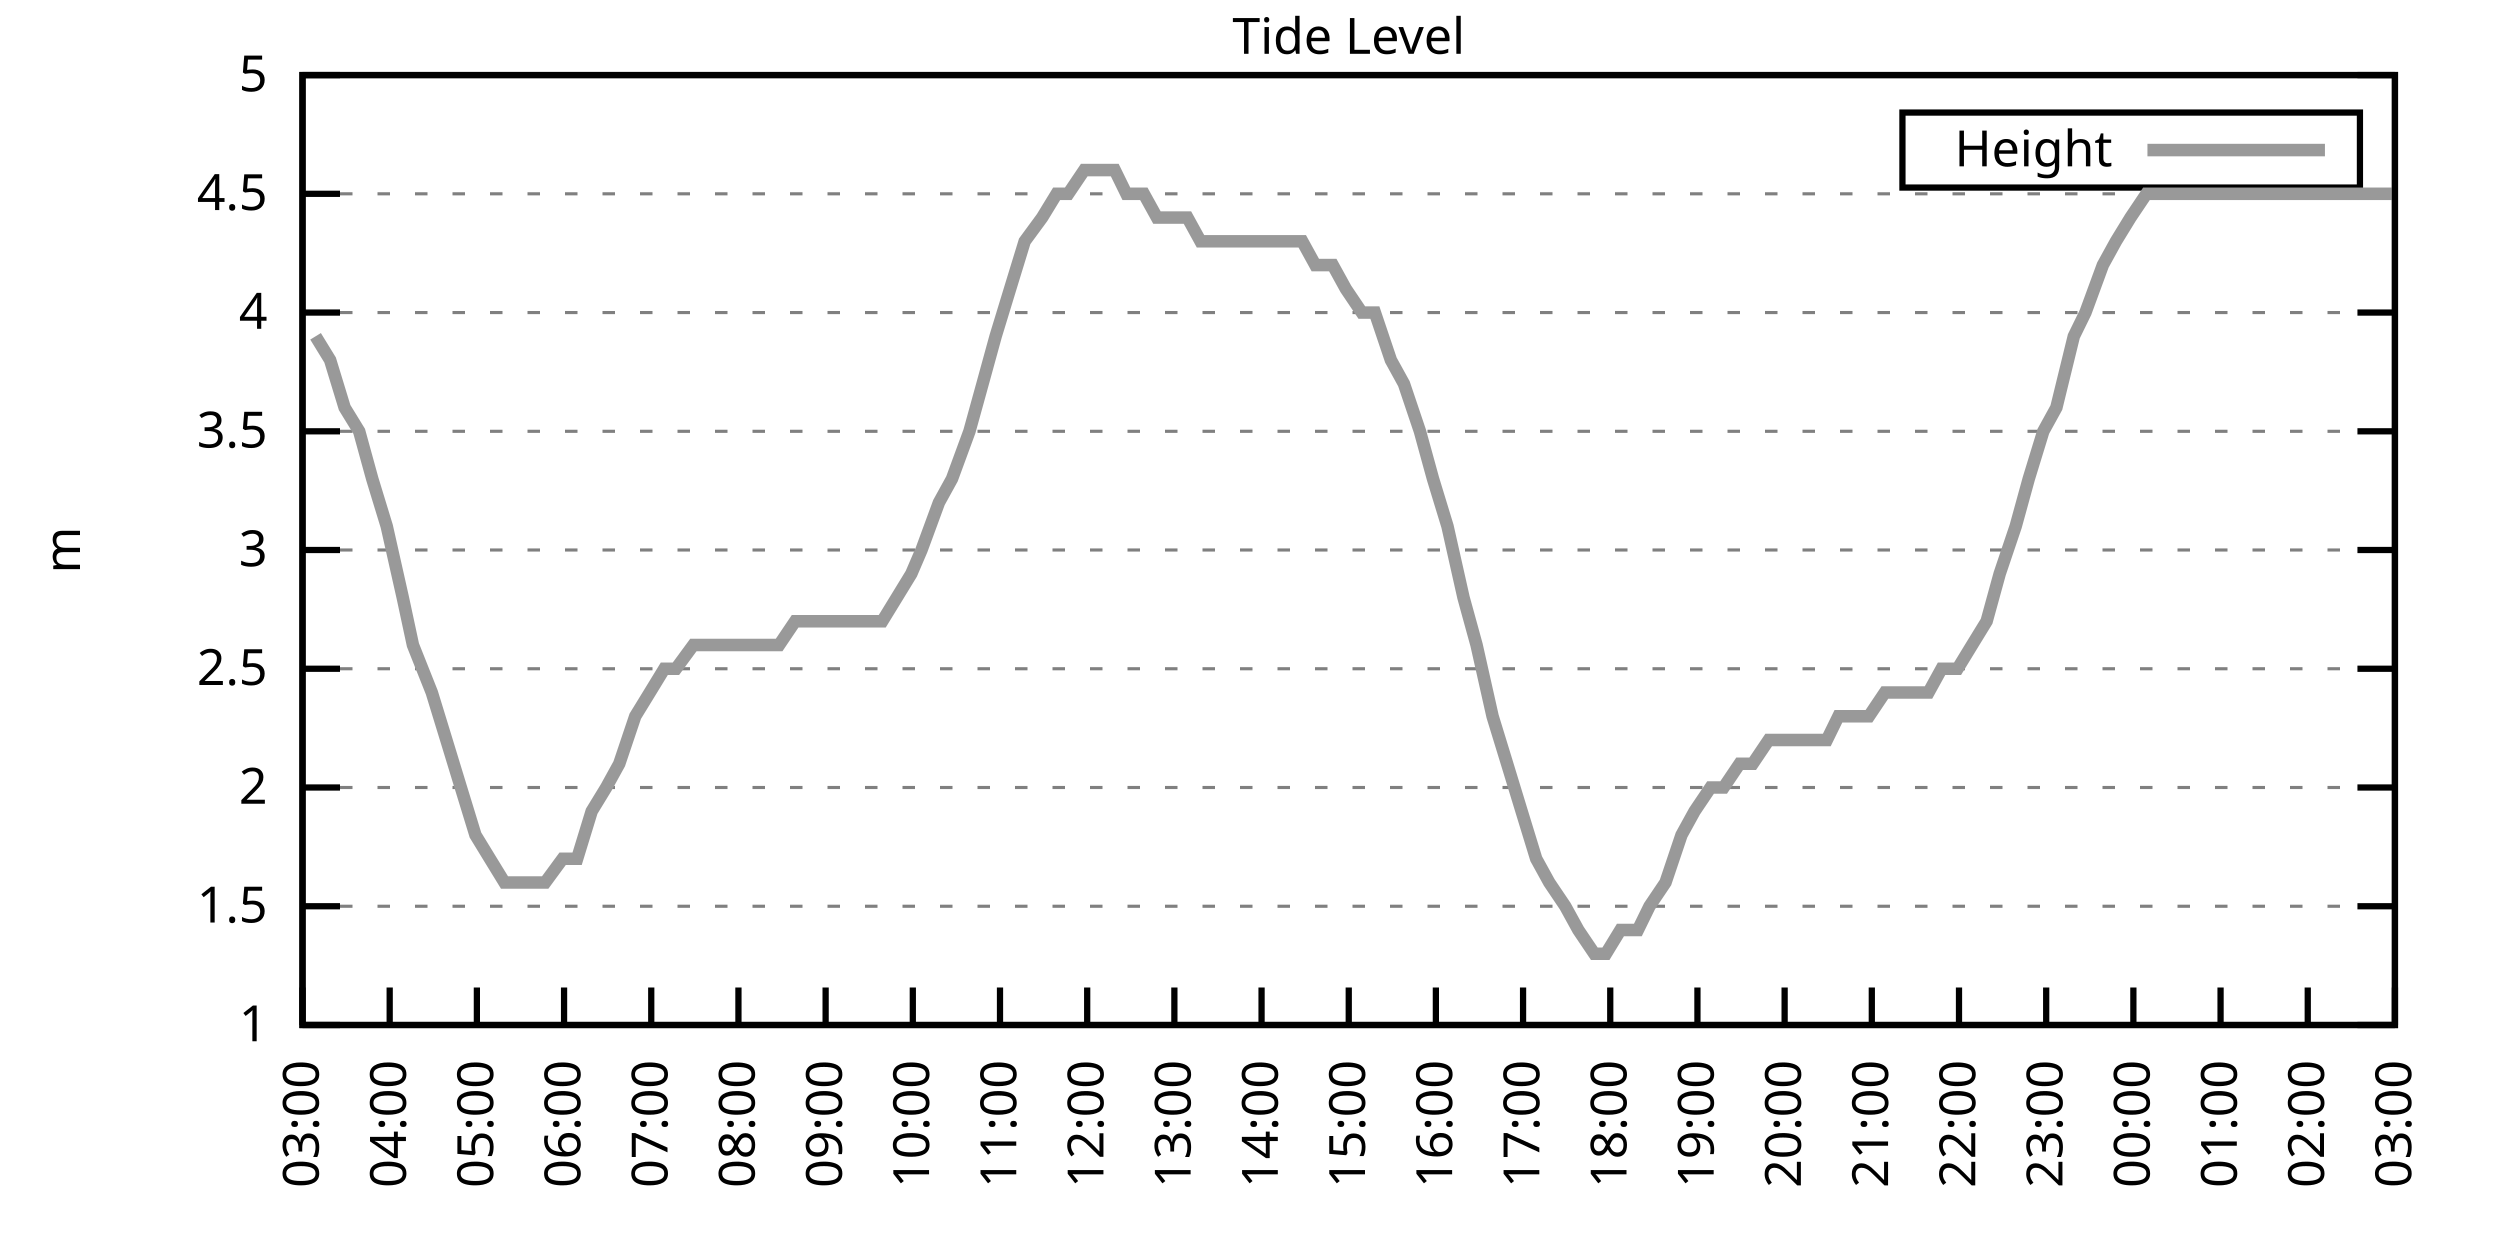
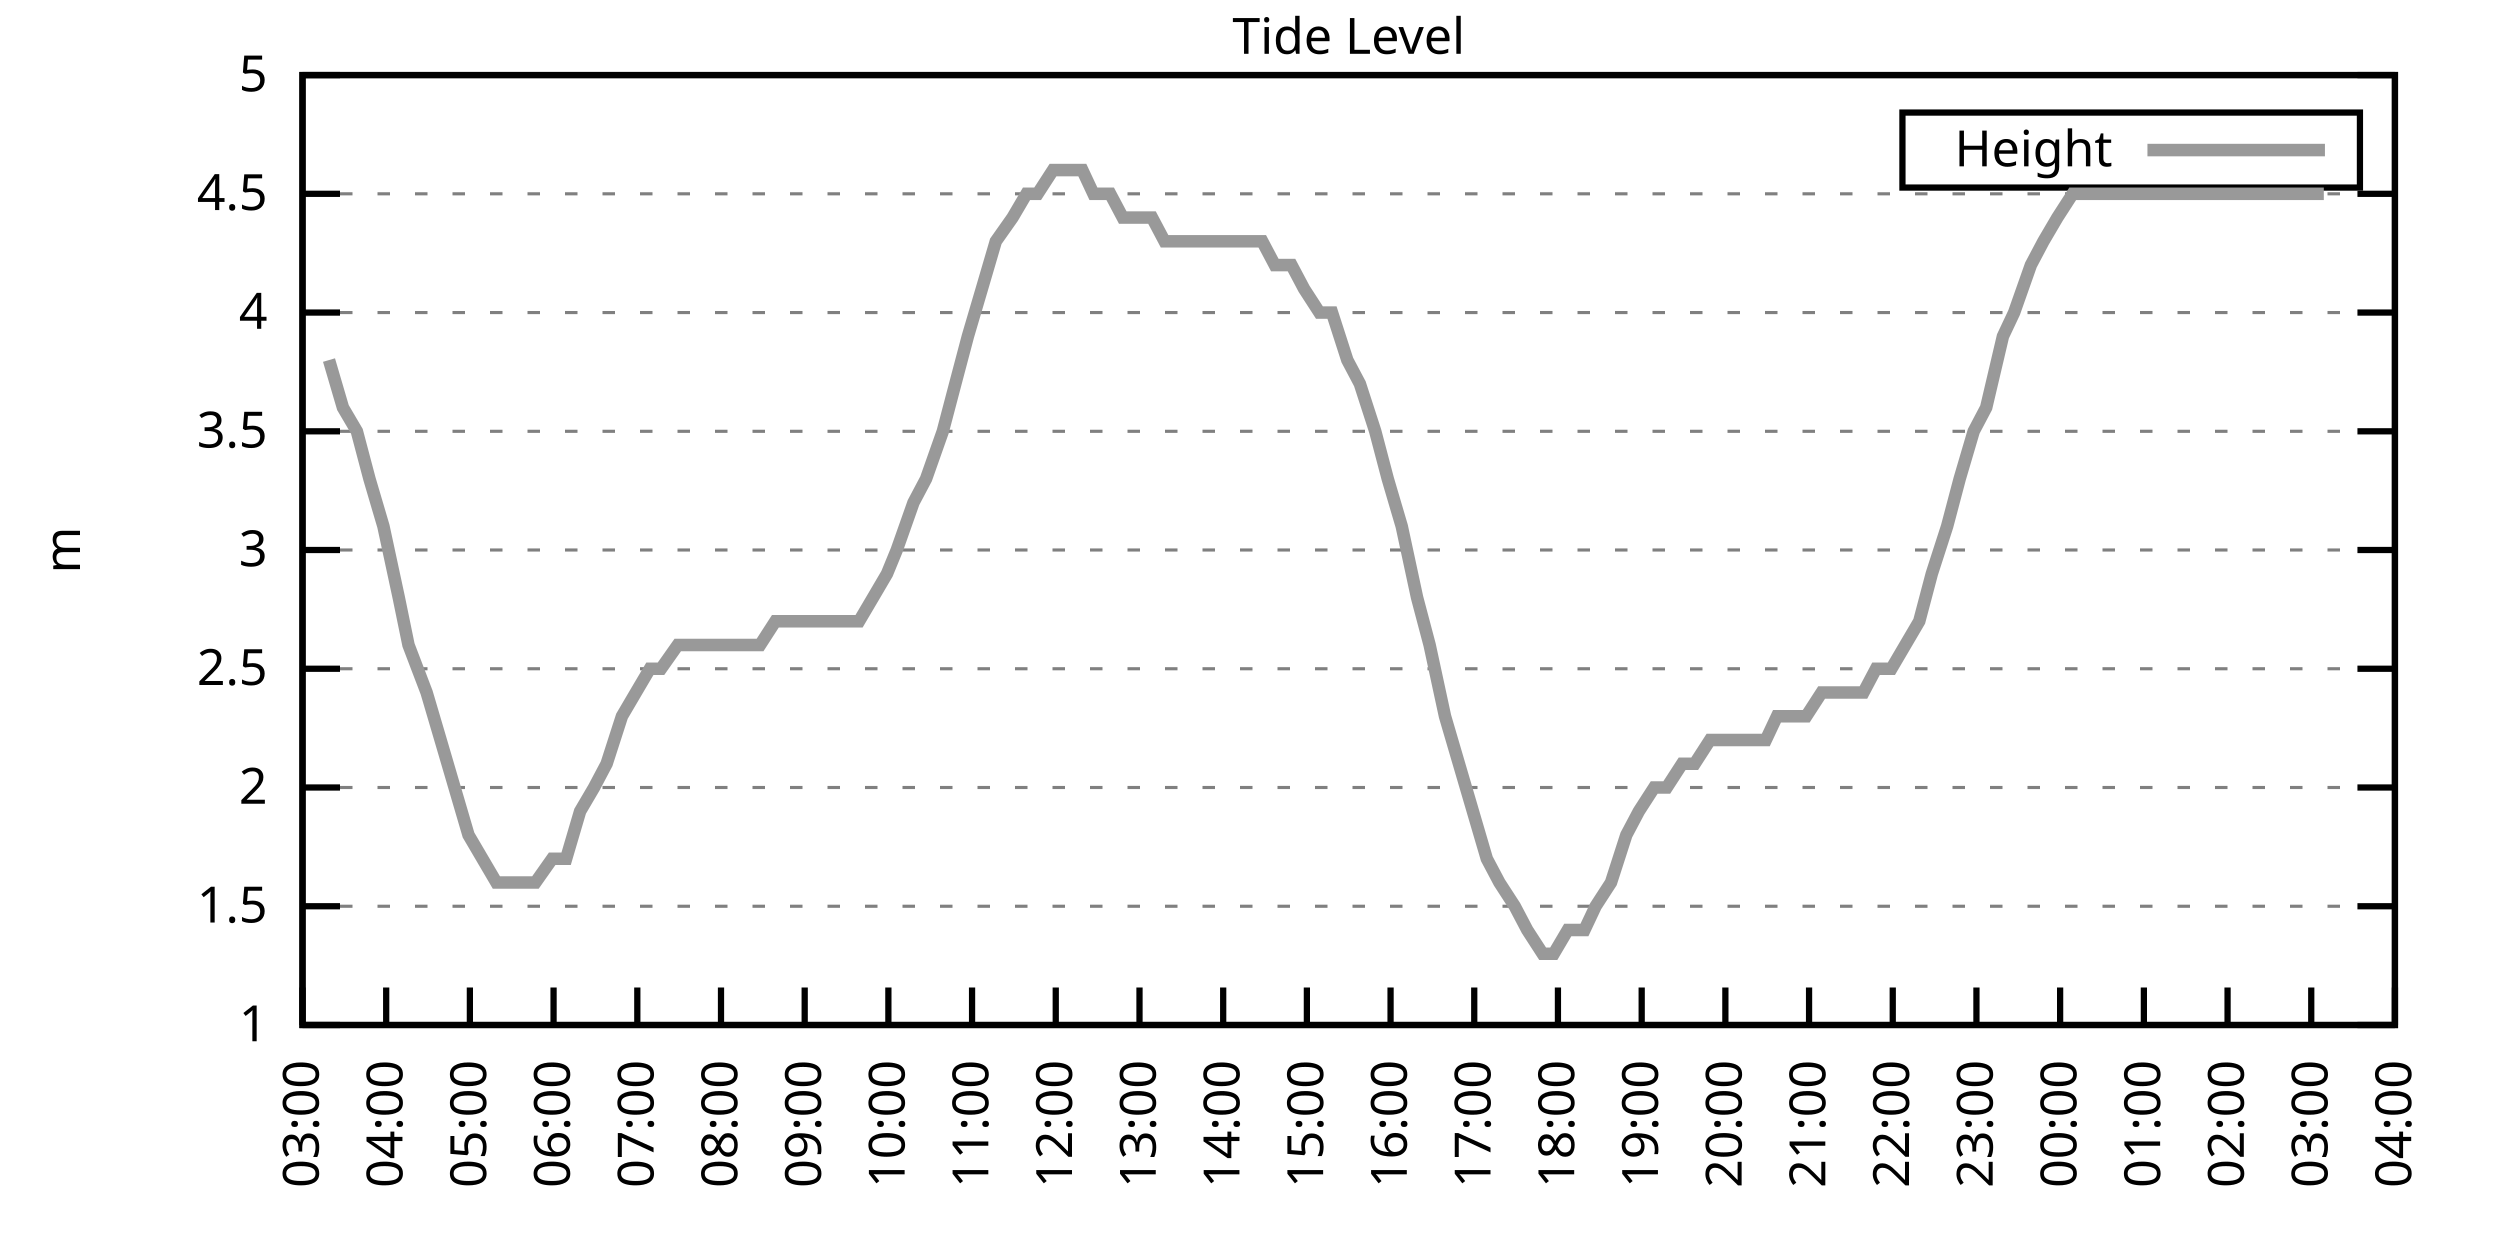
<svg xmlns="http://www.w3.org/2000/svg" xmlns:xlink="http://www.w3.org/1999/xlink" width="400" height="200" viewBox="0 0 400 200">
  <g id="gnuplot_canvas">
    <rect x="0" y="0" width="400" height="200" fill="none" />
    <defs>
      <circle id="gpDot" r="0.5" stroke-width="0.5" stroke="currentColor" />
      <path id="gpPt0" stroke-width="0.333" stroke="currentColor" d="M-1,0 h2 M0,-1 v2" />
      <path id="gpPt1" stroke-width="0.333" stroke="currentColor" d="M-1,-1 L1,1 M1,-1 L-1,1" />
      <path id="gpPt2" stroke-width="0.333" stroke="currentColor" d="M-1,0 L1,0 M0,-1 L0,1 M-1,-1 L1,1 M-1,1 L1,-1" />
      <rect id="gpPt3" stroke-width="0.333" stroke="currentColor" x="-1" y="-1" width="2" height="2" />
      <rect id="gpPt4" stroke-width="0.333" stroke="currentColor" fill="currentColor" x="-1" y="-1" width="2" height="2" />
      <circle id="gpPt5" stroke-width="0.333" stroke="currentColor" cx="0" cy="0" r="1" />
      <use xlink:href="#gpPt5" id="gpPt6" fill="currentColor" stroke="none" />
      <path id="gpPt7" stroke-width="0.333" stroke="currentColor" d="M0,-1.33 L-1.33,0.67 L1.33,0.67 z" />
      <use xlink:href="#gpPt7" id="gpPt8" fill="currentColor" stroke="none" />
      <use xlink:href="#gpPt7" id="gpPt9" stroke="currentColor" transform="rotate(180)" />
      <use xlink:href="#gpPt9" id="gpPt10" fill="currentColor" stroke="none" />
      <use xlink:href="#gpPt3" id="gpPt11" stroke="currentColor" transform="rotate(45)" />
      <use xlink:href="#gpPt11" id="gpPt12" fill="currentColor" stroke="none" />
      <path id="gpPt13" stroke-width="0.333" stroke="currentColor" d="M0,1.330 L1.265,0.411 L0.782,-1.067 L-0.782,-1.076 L-1.265,0.411 z" />
      <use xlink:href="#gpPt13" id="gpPt14" fill="currentColor" stroke="none" />
      <filter id="textbox" filterUnits="objectBoundingBox" x="0" y="0" height="1" width="1">
        <feFlood flood-color="white" flood-opacity="1" result="bgnd" />
        <feComposite in="SourceGraphic" in2="bgnd" operator="atop" />
      </filter>
      <filter id="greybox" filterUnits="objectBoundingBox" x="0" y="0" height="1" width="1">
        <feFlood flood-color="lightgrey" flood-opacity="1" result="grey" />
        <feComposite in="SourceGraphic" in2="grey" operator="atop" />
      </filter>
    </defs>
    <g fill="none" color="white" stroke="currentColor" stroke-width="1.00" stroke-linecap="butt" stroke-linejoin="miter">
</g>
    <g fill="none" color="black" stroke="currentColor" stroke-width="1.00" stroke-linecap="butt" stroke-linejoin="miter">
      <g stroke="none" shape-rendering="crispEdges">
        <polygon fill="rgb(255, 255, 255)" points="48.40,164.00 383.18,164.00 383.18,12.02 48.40,12.02 " />
      </g>
    </g>
    <g fill="none" color="black" stroke="currentColor" stroke-width="1.00" stroke-linecap="butt" stroke-linejoin="miter">
</g>
    <g fill="none" color="black" stroke="black" stroke-width="0.50" stroke-linecap="butt" stroke-linejoin="miter">
</g>
    <g fill="none" color="gray" stroke="currentColor" stroke-width="0.50" stroke-linecap="butt" stroke-linejoin="miter">
      <path stroke="gray" stroke-dasharray="2,4" class="gridline" d="M48.40,164.00 L383.19,164.00  " />
    </g>
    <g fill="none" color="gray" stroke="gray" stroke-width="1.00" stroke-linecap="butt" stroke-linejoin="miter">
</g>
    <g fill="none" color="black" stroke="currentColor" stroke-width="1.00" stroke-linecap="butt" stroke-linejoin="miter">
      <path stroke="black" d="M48.40,164.00 L54.40,164.00 M383.19,164.00 L377.19,164.00  " />
      <g transform="translate(42.80,166.60)" stroke="none" fill="black" font-family="Sans" font-size="8.00" text-anchor="end">
        <text>
          <tspan font-family="Sans"> 1</tspan>
        </text>
      </g>
    </g>
    <g fill="none" color="black" stroke="currentColor" stroke-width="1.00" stroke-linecap="butt" stroke-linejoin="miter">
</g>
    <g fill="none" color="black" stroke="black" stroke-width="0.50" stroke-linecap="butt" stroke-linejoin="miter">
</g>
    <g fill="none" color="gray" stroke="currentColor" stroke-width="0.50" stroke-linecap="butt" stroke-linejoin="miter">
      <path stroke="gray" stroke-dasharray="2,4" class="gridline" d="M48.40,145.00 L383.19,145.00  " />
    </g>
    <g fill="none" color="gray" stroke="gray" stroke-width="1.00" stroke-linecap="butt" stroke-linejoin="miter">
</g>
    <g fill="none" color="black" stroke="currentColor" stroke-width="1.00" stroke-linecap="butt" stroke-linejoin="miter">
      <path stroke="black" d="M48.40,145.00 L54.40,145.00 M383.19,145.00 L377.19,145.00  " />
      <g transform="translate(42.80,147.60)" stroke="none" fill="black" font-family="Sans" font-size="8.00" text-anchor="end">
        <text>
          <tspan font-family="Sans"> 1.5</tspan>
        </text>
      </g>
    </g>
    <g fill="none" color="black" stroke="currentColor" stroke-width="1.00" stroke-linecap="butt" stroke-linejoin="miter">
</g>
    <g fill="none" color="black" stroke="black" stroke-width="0.50" stroke-linecap="butt" stroke-linejoin="miter">
</g>
    <g fill="none" color="gray" stroke="currentColor" stroke-width="0.50" stroke-linecap="butt" stroke-linejoin="miter">
      <path stroke="gray" stroke-dasharray="2,4" class="gridline" d="M48.40,126.00 L383.19,126.00  " />
    </g>
    <g fill="none" color="gray" stroke="gray" stroke-width="1.00" stroke-linecap="butt" stroke-linejoin="miter">
</g>
    <g fill="none" color="black" stroke="currentColor" stroke-width="1.00" stroke-linecap="butt" stroke-linejoin="miter">
      <path stroke="black" d="M48.40,126.00 L54.40,126.00 M383.19,126.00 L377.19,126.00  " />
      <g transform="translate(42.80,128.60)" stroke="none" fill="black" font-family="Sans" font-size="8.00" text-anchor="end">
        <text>
          <tspan font-family="Sans"> 2</tspan>
        </text>
      </g>
    </g>
    <g fill="none" color="black" stroke="currentColor" stroke-width="1.00" stroke-linecap="butt" stroke-linejoin="miter">
</g>
    <g fill="none" color="black" stroke="black" stroke-width="0.50" stroke-linecap="butt" stroke-linejoin="miter">
</g>
    <g fill="none" color="gray" stroke="currentColor" stroke-width="0.50" stroke-linecap="butt" stroke-linejoin="miter">
      <path stroke="gray" stroke-dasharray="2,4" class="gridline" d="M48.40,107.00 L383.19,107.00  " />
    </g>
    <g fill="none" color="gray" stroke="gray" stroke-width="1.00" stroke-linecap="butt" stroke-linejoin="miter">
</g>
    <g fill="none" color="black" stroke="currentColor" stroke-width="1.00" stroke-linecap="butt" stroke-linejoin="miter">
      <path stroke="black" d="M48.40,107.00 L54.40,107.00 M383.19,107.00 L377.19,107.00  " />
      <g transform="translate(42.80,109.60)" stroke="none" fill="black" font-family="Sans" font-size="8.00" text-anchor="end">
        <text>
          <tspan font-family="Sans"> 2.5</tspan>
        </text>
      </g>
    </g>
    <g fill="none" color="black" stroke="currentColor" stroke-width="1.00" stroke-linecap="butt" stroke-linejoin="miter">
</g>
    <g fill="none" color="black" stroke="black" stroke-width="0.50" stroke-linecap="butt" stroke-linejoin="miter">
</g>
    <g fill="none" color="gray" stroke="currentColor" stroke-width="0.50" stroke-linecap="butt" stroke-linejoin="miter">
      <path stroke="gray" stroke-dasharray="2,4" class="gridline" d="M48.40,88.00 L383.19,88.00  " />
    </g>
    <g fill="none" color="gray" stroke="gray" stroke-width="1.00" stroke-linecap="butt" stroke-linejoin="miter">
</g>
    <g fill="none" color="black" stroke="currentColor" stroke-width="1.00" stroke-linecap="butt" stroke-linejoin="miter">
      <path stroke="black" d="M48.40,88.00 L54.40,88.00 M383.19,88.00 L377.19,88.00  " />
      <g transform="translate(42.80,90.60)" stroke="none" fill="black" font-family="Sans" font-size="8.00" text-anchor="end">
        <text>
          <tspan font-family="Sans"> 3</tspan>
        </text>
      </g>
    </g>
    <g fill="none" color="black" stroke="currentColor" stroke-width="1.00" stroke-linecap="butt" stroke-linejoin="miter">
</g>
    <g fill="none" color="black" stroke="black" stroke-width="0.50" stroke-linecap="butt" stroke-linejoin="miter">
</g>
    <g fill="none" color="gray" stroke="currentColor" stroke-width="0.50" stroke-linecap="butt" stroke-linejoin="miter">
      <path stroke="gray" stroke-dasharray="2,4" class="gridline" d="M48.40,69.01 L383.19,69.01  " />
    </g>
    <g fill="none" color="gray" stroke="gray" stroke-width="1.00" stroke-linecap="butt" stroke-linejoin="miter">
</g>
    <g fill="none" color="black" stroke="currentColor" stroke-width="1.00" stroke-linecap="butt" stroke-linejoin="miter">
      <path stroke="black" d="M48.40,69.01 L54.40,69.01 M383.19,69.01 L377.19,69.01  " />
      <g transform="translate(42.80,71.61)" stroke="none" fill="black" font-family="Sans" font-size="8.00" text-anchor="end">
        <text>
          <tspan font-family="Sans"> 3.5</tspan>
        </text>
      </g>
    </g>
    <g fill="none" color="black" stroke="currentColor" stroke-width="1.00" stroke-linecap="butt" stroke-linejoin="miter">
</g>
    <g fill="none" color="black" stroke="black" stroke-width="0.50" stroke-linecap="butt" stroke-linejoin="miter">
</g>
    <g fill="none" color="gray" stroke="currentColor" stroke-width="0.50" stroke-linecap="butt" stroke-linejoin="miter">
      <path stroke="gray" stroke-dasharray="2,4" class="gridline" d="M48.40,50.01 L383.19,50.01  " />
    </g>
    <g fill="none" color="gray" stroke="gray" stroke-width="1.00" stroke-linecap="butt" stroke-linejoin="miter">
</g>
    <g fill="none" color="black" stroke="currentColor" stroke-width="1.00" stroke-linecap="butt" stroke-linejoin="miter">
      <path stroke="black" d="M48.40,50.01 L54.40,50.01 M383.19,50.01 L377.19,50.01  " />
      <g transform="translate(42.80,52.61)" stroke="none" fill="black" font-family="Sans" font-size="8.00" text-anchor="end">
        <text>
          <tspan font-family="Sans"> 4</tspan>
        </text>
      </g>
    </g>
    <g fill="none" color="black" stroke="currentColor" stroke-width="1.00" stroke-linecap="butt" stroke-linejoin="miter">
</g>
    <g fill="none" color="black" stroke="black" stroke-width="0.50" stroke-linecap="butt" stroke-linejoin="miter">
</g>
    <g fill="none" color="gray" stroke="currentColor" stroke-width="0.50" stroke-linecap="butt" stroke-linejoin="miter">
      <path stroke="gray" stroke-dasharray="2,4" class="gridline" d="M48.40,31.01 L383.19,31.01  " />
    </g>
    <g fill="none" color="gray" stroke="gray" stroke-width="1.00" stroke-linecap="butt" stroke-linejoin="miter">
</g>
    <g fill="none" color="black" stroke="currentColor" stroke-width="1.00" stroke-linecap="butt" stroke-linejoin="miter">
      <path stroke="black" d="M48.40,31.01 L54.40,31.01 M383.19,31.01 L377.19,31.01  " />
      <g transform="translate(42.80,33.61)" stroke="none" fill="black" font-family="Sans" font-size="8.00" text-anchor="end">
        <text>
          <tspan font-family="Sans"> 4.5</tspan>
        </text>
      </g>
    </g>
    <g fill="none" color="black" stroke="currentColor" stroke-width="1.00" stroke-linecap="butt" stroke-linejoin="miter">
</g>
    <g fill="none" color="black" stroke="black" stroke-width="0.50" stroke-linecap="butt" stroke-linejoin="miter">
</g>
    <g fill="none" color="gray" stroke="currentColor" stroke-width="0.50" stroke-linecap="butt" stroke-linejoin="miter">
      <path stroke="gray" stroke-dasharray="2,4" class="gridline" d="M48.40,12.01 L383.19,12.01  " />
    </g>
    <g fill="none" color="gray" stroke="gray" stroke-width="1.00" stroke-linecap="butt" stroke-linejoin="miter">
</g>
    <g fill="none" color="black" stroke="currentColor" stroke-width="1.00" stroke-linecap="butt" stroke-linejoin="miter">
      <path stroke="black" d="M48.40,12.01 L54.40,12.01 M383.19,12.01 L377.19,12.01  " />
      <g transform="translate(42.80,14.61)" stroke="none" fill="black" font-family="Sans" font-size="8.00" text-anchor="end">
        <text>
          <tspan font-family="Sans"> 5</tspan>
        </text>
      </g>
    </g>
    <g fill="none" color="black" stroke="currentColor" stroke-width="1.00" stroke-linecap="butt" stroke-linejoin="miter">
      <path stroke="black" d="M48.40,164.00 L48.40,158.00  " />
      <g transform="translate(51.00,169.60) rotate(270.00)" stroke="none" fill="black" font-family="Sans" font-size="8.00" text-anchor="end">
        <text>
          <tspan font-family="Sans">03:00</tspan>
        </text>
      </g>
    </g>
    <g fill="none" color="black" stroke="currentColor" stroke-width="1.00" stroke-linecap="butt" stroke-linejoin="miter">
-       <path stroke="black" d="M62.35,164.00 L62.35,158.00  " />
-       <g transform="translate(64.95,169.60) rotate(270.00)" stroke="none" fill="black" font-family="Sans" font-size="8.00" text-anchor="end">
+       <path stroke="black" d="M61.79,164.00 L61.79,158.00  " />
+       <g transform="translate(64.39,169.60) rotate(270.00)" stroke="none" fill="black" font-family="Sans" font-size="8.00" text-anchor="end">
        <text>
          <tspan font-family="Sans">04:00</tspan>
        </text>
      </g>
    </g>
    <g fill="none" color="black" stroke="currentColor" stroke-width="1.00" stroke-linecap="butt" stroke-linejoin="miter">
-       <path stroke="black" d="M76.30,164.00 L76.30,158.00  " />
-       <g transform="translate(78.90,169.60) rotate(270.00)" stroke="none" fill="black" font-family="Sans" font-size="8.00" text-anchor="end">
+       <path stroke="black" d="M75.18,164.00 L75.18,158.00  " />
+       <g transform="translate(77.78,169.60) rotate(270.00)" stroke="none" fill="black" font-family="Sans" font-size="8.00" text-anchor="end">
        <text>
          <tspan font-family="Sans">05:00</tspan>
        </text>
      </g>
    </g>
    <g fill="none" color="black" stroke="currentColor" stroke-width="1.00" stroke-linecap="butt" stroke-linejoin="miter">
-       <path stroke="black" d="M90.25,164.00 L90.25,158.00  " />
-       <g transform="translate(92.85,169.60) rotate(270.00)" stroke="none" fill="black" font-family="Sans" font-size="8.00" text-anchor="end">
+       <path stroke="black" d="M88.57,164.00 L88.57,158.00  " />
+       <g transform="translate(91.17,169.60) rotate(270.00)" stroke="none" fill="black" font-family="Sans" font-size="8.00" text-anchor="end">
        <text>
          <tspan font-family="Sans">06:00</tspan>
        </text>
      </g>
    </g>
    <g fill="none" color="black" stroke="currentColor" stroke-width="1.00" stroke-linecap="butt" stroke-linejoin="miter">
-       <path stroke="black" d="M104.20,164.00 L104.20,158.00  " />
-       <g transform="translate(106.80,169.60) rotate(270.00)" stroke="none" fill="black" font-family="Sans" font-size="8.00" text-anchor="end">
+       <path stroke="black" d="M101.97,164.00 L101.97,158.00  " />
+       <g transform="translate(104.57,169.60) rotate(270.00)" stroke="none" fill="black" font-family="Sans" font-size="8.00" text-anchor="end">
        <text>
          <tspan font-family="Sans">07:00</tspan>
        </text>
      </g>
    </g>
    <g fill="none" color="black" stroke="currentColor" stroke-width="1.00" stroke-linecap="butt" stroke-linejoin="miter">
-       <path stroke="black" d="M118.15,164.00 L118.15,158.00  " />
-       <g transform="translate(120.75,169.60) rotate(270.00)" stroke="none" fill="black" font-family="Sans" font-size="8.00" text-anchor="end">
+       <path stroke="black" d="M115.36,164.00 L115.36,158.00  " />
+       <g transform="translate(117.96,169.60) rotate(270.00)" stroke="none" fill="black" font-family="Sans" font-size="8.00" text-anchor="end">
        <text>
          <tspan font-family="Sans">08:00</tspan>
        </text>
      </g>
    </g>
    <g fill="none" color="black" stroke="currentColor" stroke-width="1.00" stroke-linecap="butt" stroke-linejoin="miter">
-       <path stroke="black" d="M132.10,164.00 L132.10,158.00  " />
-       <g transform="translate(134.70,169.60) rotate(270.00)" stroke="none" fill="black" font-family="Sans" font-size="8.00" text-anchor="end">
+       <path stroke="black" d="M128.75,164.00 L128.75,158.00  " />
+       <g transform="translate(131.35,169.60) rotate(270.00)" stroke="none" fill="black" font-family="Sans" font-size="8.00" text-anchor="end">
        <text>
          <tspan font-family="Sans">09:00</tspan>
        </text>
      </g>
    </g>
    <g fill="none" color="black" stroke="currentColor" stroke-width="1.00" stroke-linecap="butt" stroke-linejoin="miter">
-       <path stroke="black" d="M146.05,164.00 L146.05,158.00  " />
-       <g transform="translate(148.65,169.60) rotate(270.00)" stroke="none" fill="black" font-family="Sans" font-size="8.00" text-anchor="end">
+       <path stroke="black" d="M142.14,164.00 L142.14,158.00  " />
+       <g transform="translate(144.74,169.60) rotate(270.00)" stroke="none" fill="black" font-family="Sans" font-size="8.00" text-anchor="end">
        <text>
          <tspan font-family="Sans">10:00</tspan>
        </text>
      </g>
    </g>
    <g fill="none" color="black" stroke="currentColor" stroke-width="1.00" stroke-linecap="butt" stroke-linejoin="miter">
-       <path stroke="black" d="M160.00,164.00 L160.00,158.00  " />
-       <g transform="translate(162.60,169.60) rotate(270.00)" stroke="none" fill="black" font-family="Sans" font-size="8.00" text-anchor="end">
+       <path stroke="black" d="M155.53,164.00 L155.53,158.00  " />
+       <g transform="translate(158.13,169.60) rotate(270.00)" stroke="none" fill="black" font-family="Sans" font-size="8.00" text-anchor="end">
        <text>
          <tspan font-family="Sans">11:00</tspan>
        </text>
      </g>
    </g>
    <g fill="none" color="black" stroke="currentColor" stroke-width="1.00" stroke-linecap="butt" stroke-linejoin="miter">
-       <path stroke="black" d="M173.95,164.00 L173.95,158.00  " />
-       <g transform="translate(176.55,169.60) rotate(270.00)" stroke="none" fill="black" font-family="Sans" font-size="8.00" text-anchor="end">
+       <path stroke="black" d="M168.92,164.00 L168.92,158.00  " />
+       <g transform="translate(171.52,169.60) rotate(270.00)" stroke="none" fill="black" font-family="Sans" font-size="8.00" text-anchor="end">
        <text>
          <tspan font-family="Sans">12:00</tspan>
        </text>
      </g>
    </g>
    <g fill="none" color="black" stroke="currentColor" stroke-width="1.00" stroke-linecap="butt" stroke-linejoin="miter">
-       <path stroke="black" d="M187.90,164.00 L187.90,158.00  " />
-       <g transform="translate(190.50,169.60) rotate(270.00)" stroke="none" fill="black" font-family="Sans" font-size="8.00" text-anchor="end">
+       <path stroke="black" d="M182.32,164.00 L182.32,158.00  " />
+       <g transform="translate(184.92,169.60) rotate(270.00)" stroke="none" fill="black" font-family="Sans" font-size="8.00" text-anchor="end">
        <text>
          <tspan font-family="Sans">13:00</tspan>
        </text>
      </g>
    </g>
    <g fill="none" color="black" stroke="currentColor" stroke-width="1.00" stroke-linecap="butt" stroke-linejoin="miter">
-       <path stroke="black" d="M201.85,164.00 L201.85,158.00  " />
-       <g transform="translate(204.45,169.60) rotate(270.00)" stroke="none" fill="black" font-family="Sans" font-size="8.00" text-anchor="end">
+       <path stroke="black" d="M195.71,164.00 L195.71,158.00  " />
+       <g transform="translate(198.31,169.60) rotate(270.00)" stroke="none" fill="black" font-family="Sans" font-size="8.00" text-anchor="end">
        <text>
          <tspan font-family="Sans">14:00</tspan>
        </text>
      </g>
    </g>
    <g fill="none" color="black" stroke="currentColor" stroke-width="1.00" stroke-linecap="butt" stroke-linejoin="miter">
-       <path stroke="black" d="M215.80,164.00 L215.80,158.00  " />
-       <g transform="translate(218.40,169.60) rotate(270.00)" stroke="none" fill="black" font-family="Sans" font-size="8.00" text-anchor="end">
+       <path stroke="black" d="M209.10,164.00 L209.10,158.00  " />
+       <g transform="translate(211.70,169.60) rotate(270.00)" stroke="none" fill="black" font-family="Sans" font-size="8.00" text-anchor="end">
        <text>
          <tspan font-family="Sans">15:00</tspan>
        </text>
      </g>
    </g>
    <g fill="none" color="black" stroke="currentColor" stroke-width="1.00" stroke-linecap="butt" stroke-linejoin="miter">
-       <path stroke="black" d="M229.74,164.00 L229.74,158.00  " />
-       <g transform="translate(232.34,169.60) rotate(270.00)" stroke="none" fill="black" font-family="Sans" font-size="8.00" text-anchor="end">
+       <path stroke="black" d="M222.49,164.00 L222.49,158.00  " />
+       <g transform="translate(225.09,169.60) rotate(270.00)" stroke="none" fill="black" font-family="Sans" font-size="8.00" text-anchor="end">
        <text>
          <tspan font-family="Sans">16:00</tspan>
        </text>
      </g>
    </g>
    <g fill="none" color="black" stroke="currentColor" stroke-width="1.00" stroke-linecap="butt" stroke-linejoin="miter">
-       <path stroke="black" d="M243.69,164.00 L243.69,158.00  " />
-       <g transform="translate(246.29,169.60) rotate(270.00)" stroke="none" fill="black" font-family="Sans" font-size="8.00" text-anchor="end">
+       <path stroke="black" d="M235.88,164.00 L235.88,158.00  " />
+       <g transform="translate(238.48,169.60) rotate(270.00)" stroke="none" fill="black" font-family="Sans" font-size="8.00" text-anchor="end">
        <text>
          <tspan font-family="Sans">17:00</tspan>
        </text>
      </g>
    </g>
    <g fill="none" color="black" stroke="currentColor" stroke-width="1.00" stroke-linecap="butt" stroke-linejoin="miter">
-       <path stroke="black" d="M257.64,164.00 L257.64,158.00  " />
-       <g transform="translate(260.24,169.60) rotate(270.00)" stroke="none" fill="black" font-family="Sans" font-size="8.00" text-anchor="end">
+       <path stroke="black" d="M249.27,164.00 L249.27,158.00  " />
+       <g transform="translate(251.87,169.60) rotate(270.00)" stroke="none" fill="black" font-family="Sans" font-size="8.00" text-anchor="end">
        <text>
          <tspan font-family="Sans">18:00</tspan>
        </text>
      </g>
    </g>
    <g fill="none" color="black" stroke="currentColor" stroke-width="1.00" stroke-linecap="butt" stroke-linejoin="miter">
-       <path stroke="black" d="M271.59,164.00 L271.59,158.00  " />
-       <g transform="translate(274.19,169.60) rotate(270.00)" stroke="none" fill="black" font-family="Sans" font-size="8.00" text-anchor="end">
+       <path stroke="black" d="M262.67,164.00 L262.67,158.00  " />
+       <g transform="translate(265.27,169.60) rotate(270.00)" stroke="none" fill="black" font-family="Sans" font-size="8.00" text-anchor="end">
        <text>
          <tspan font-family="Sans">19:00</tspan>
        </text>
      </g>
    </g>
    <g fill="none" color="black" stroke="currentColor" stroke-width="1.00" stroke-linecap="butt" stroke-linejoin="miter">
-       <path stroke="black" d="M285.54,164.00 L285.54,158.00  " />
-       <g transform="translate(288.14,169.60) rotate(270.00)" stroke="none" fill="black" font-family="Sans" font-size="8.00" text-anchor="end">
+       <path stroke="black" d="M276.06,164.00 L276.06,158.00  " />
+       <g transform="translate(278.66,169.60) rotate(270.00)" stroke="none" fill="black" font-family="Sans" font-size="8.00" text-anchor="end">
        <text>
          <tspan font-family="Sans">20:00</tspan>
        </text>
      </g>
    </g>
    <g fill="none" color="black" stroke="currentColor" stroke-width="1.00" stroke-linecap="butt" stroke-linejoin="miter">
-       <path stroke="black" d="M299.49,164.00 L299.49,158.00  " />
-       <g transform="translate(302.09,169.60) rotate(270.00)" stroke="none" fill="black" font-family="Sans" font-size="8.00" text-anchor="end">
+       <path stroke="black" d="M289.45,164.00 L289.45,158.00  " />
+       <g transform="translate(292.05,169.60) rotate(270.00)" stroke="none" fill="black" font-family="Sans" font-size="8.00" text-anchor="end">
        <text>
          <tspan font-family="Sans">21:00</tspan>
        </text>
      </g>
    </g>
    <g fill="none" color="black" stroke="currentColor" stroke-width="1.00" stroke-linecap="butt" stroke-linejoin="miter">
-       <path stroke="black" d="M313.44,164.00 L313.44,158.00  " />
-       <g transform="translate(316.04,169.60) rotate(270.00)" stroke="none" fill="black" font-family="Sans" font-size="8.00" text-anchor="end">
+       <path stroke="black" d="M302.84,164.00 L302.84,158.00  " />
+       <g transform="translate(305.44,169.60) rotate(270.00)" stroke="none" fill="black" font-family="Sans" font-size="8.00" text-anchor="end">
        <text>
          <tspan font-family="Sans">22:00</tspan>
        </text>
      </g>
    </g>
    <g fill="none" color="black" stroke="currentColor" stroke-width="1.00" stroke-linecap="butt" stroke-linejoin="miter">
-       <path stroke="black" d="M327.39,164.00 L327.39,158.00  " />
-       <g transform="translate(329.99,169.60) rotate(270.00)" stroke="none" fill="black" font-family="Sans" font-size="8.00" text-anchor="end">
+       <path stroke="black" d="M316.23,164.00 L316.23,158.00  " />
+       <g transform="translate(318.83,169.60) rotate(270.00)" stroke="none" fill="black" font-family="Sans" font-size="8.00" text-anchor="end">
        <text>
          <tspan font-family="Sans">23:00</tspan>
        </text>
      </g>
    </g>
    <g fill="none" color="black" stroke="currentColor" stroke-width="1.00" stroke-linecap="butt" stroke-linejoin="miter">
-       <path stroke="black" d="M341.34,164.00 L341.34,158.00  " />
-       <g transform="translate(343.94,169.60) rotate(270.00)" stroke="none" fill="black" font-family="Sans" font-size="8.00" text-anchor="end">
+       <path stroke="black" d="M329.62,164.00 L329.62,158.00  " />
+       <g transform="translate(332.22,169.60) rotate(270.00)" stroke="none" fill="black" font-family="Sans" font-size="8.00" text-anchor="end">
        <text>
          <tspan font-family="Sans">00:00</tspan>
        </text>
      </g>
    </g>
    <g fill="none" color="black" stroke="currentColor" stroke-width="1.00" stroke-linecap="butt" stroke-linejoin="miter">
-       <path stroke="black" d="M355.29,164.00 L355.29,158.00  " />
-       <g transform="translate(357.89,169.60) rotate(270.00)" stroke="none" fill="black" font-family="Sans" font-size="8.00" text-anchor="end">
+       <path stroke="black" d="M343.02,164.00 L343.02,158.00  " />
+       <g transform="translate(345.62,169.60) rotate(270.00)" stroke="none" fill="black" font-family="Sans" font-size="8.00" text-anchor="end">
        <text>
          <tspan font-family="Sans">01:00</tspan>
        </text>
      </g>
    </g>
    <g fill="none" color="black" stroke="currentColor" stroke-width="1.00" stroke-linecap="butt" stroke-linejoin="miter">
-       <path stroke="black" d="M369.24,164.00 L369.24,158.00  " />
-       <g transform="translate(371.84,169.60) rotate(270.00)" stroke="none" fill="black" font-family="Sans" font-size="8.00" text-anchor="end">
+       <path stroke="black" d="M356.41,164.00 L356.41,158.00  " />
+       <g transform="translate(359.01,169.60) rotate(270.00)" stroke="none" fill="black" font-family="Sans" font-size="8.00" text-anchor="end">
        <text>
          <tspan font-family="Sans">02:00</tspan>
+         </text>
+       </g>
+     </g>
+     <g fill="none" color="black" stroke="currentColor" stroke-width="1.00" stroke-linecap="butt" stroke-linejoin="miter">
+       <path stroke="black" d="M369.80,164.00 L369.80,158.00  " />
+       <g transform="translate(372.40,169.60) rotate(270.00)" stroke="none" fill="black" font-family="Sans" font-size="8.00" text-anchor="end">
+         <text>
+           <tspan font-family="Sans">03:00</tspan>
        </text>
      </g>
    </g>
    <g fill="none" color="black" stroke="currentColor" stroke-width="1.00" stroke-linecap="butt" stroke-linejoin="miter">
      <path stroke="black" d="M383.19,164.00 L383.19,158.00  " />
      <g transform="translate(385.79,169.60) rotate(270.00)" stroke="none" fill="black" font-family="Sans" font-size="8.00" text-anchor="end">
        <text>
-           <tspan font-family="Sans">03:00</tspan>
+           <tspan font-family="Sans">04:00</tspan>
        </text>
      </g>
    </g>
    <g fill="none" color="black" stroke="currentColor" stroke-width="1.00" stroke-linecap="butt" stroke-linejoin="miter">
</g>
    <g fill="none" color="black" stroke="currentColor" stroke-width="1.00" stroke-linecap="butt" stroke-linejoin="miter">
      <path stroke="black" d="M48.40,12.01 L48.40,164.00 L383.19,164.00 L383.19,12.01 L48.40,12.01 Z  " />
    </g>
    <g fill="none" color="black" stroke="currentColor" stroke-width="1.00" stroke-linecap="butt" stroke-linejoin="miter">
</g>
    <g fill="none" color="black" stroke="currentColor" stroke-width="1.00" stroke-linecap="butt" stroke-linejoin="miter">
      <path stroke="black" d="M304.39,30.01 L304.39,18.01 L377.59,18.01 L377.59,30.01 L304.39,30.01 Z  " />
    </g>
    <g id="Tide_level_plot_1">
      <g fill="none" color="white" stroke="black" stroke-width="2.00" stroke-linecap="butt" stroke-linejoin="miter">
</g>
      <g fill="none" color="black" stroke="currentColor" stroke-width="2.00" stroke-linecap="butt" stroke-linejoin="miter">
        <g transform="translate(337.99,26.61)" stroke="none" fill="black" font-family="Sans" font-size="8.00" text-anchor="end">
          <text>
            <tspan font-family="Sans">Height</tspan>
          </text>
        </g>
      </g>
      <g fill="none" color="black" stroke="currentColor" stroke-width="2.00" stroke-linecap="butt" stroke-linejoin="miter">
-         <path stroke="rgb(153, 153, 153)" d="M343.59,24.01 L371.99,24.01 M50.49,53.81 L52.82,57.61 L55.14,65.21 L57.47,69.01 L59.56,76.61 L61.88,84.21   L64.44,95.60 L66.07,103.20 L69.09,110.80 L71.42,118.40 L73.74,126.00 L76.07,133.60 L78.39,137.40 L80.72,141.20   L83.04,141.20 L85.13,141.20 L87.23,141.20 L90.02,137.40 L92.34,137.40 L94.67,129.80 L96.99,126.00 L99.08,122.20   L101.64,114.60 L103.97,110.80 L106.29,107.00 L108.15,107.00 L110.94,103.20 L113.27,103.20 L115.59,103.20 L117.68,103.20   L120.01,103.20 L122.57,103.20 L124.66,103.20 L127.22,99.40 L129.54,99.40 L131.87,99.40 L134.19,99.40 L135.82,99.40   L138.84,99.40 L141.16,99.40 L143.49,95.60 L145.81,91.80 L147.44,88.00 L150.23,80.41 L152.32,76.61 L155.11,69.01   L157.21,61.41 L159.30,53.81 L161.62,46.21 L163.95,38.61 L166.74,34.81 L169.06,31.01 L170.92,31.01 L173.48,27.21   L175.81,27.21 L178.36,27.21 L180.22,31.01 L183.01,31.01 L185.11,34.81 L187.43,34.81 L189.99,34.81 L192.08,38.61   L194.64,38.61 L196.96,38.61 L199.06,38.61 L201.61,38.61 L203.47,38.61 L206.26,38.61 L208.36,38.61 L210.45,42.41   L213.24,42.41 L215.33,46.21 L217.89,50.01 L219.98,50.01 L222.54,57.61 L224.63,61.41 L227.19,69.01 L229.28,76.61   L231.60,84.21 L234.16,95.60 L236.25,103.20 L238.81,114.60 L241.14,122.20 L243.46,129.80 L245.79,137.40 L247.88,141.20   L250.44,145.00 L252.53,148.80 L255.09,152.60 L256.95,152.60 L259.27,148.80 L262.06,148.80 L263.92,145.00 L266.48,141.20   L269.04,133.60 L271.13,129.80 L273.69,126.00 L275.78,126.00 L278.34,122.20 L280.43,122.20 L282.99,118.40 L285.08,118.40   L287.40,118.40 L289.96,118.40 L292.29,118.40 L294.15,114.60 L296.94,114.60 L299.03,114.60 L301.58,110.80 L303.68,110.80   L306.23,110.80 L308.56,110.80 L310.65,107.00 L313.21,107.00 L315.53,103.20 L317.86,99.40 L319.95,91.80 L322.51,84.21   L324.60,76.61 L326.93,69.01 L329.02,65.21 L331.81,53.81 L333.67,50.01 L336.46,42.41 L338.55,38.61 L340.88,34.81   L343.43,31.01 L345.76,31.01 L348.08,31.01 L350.41,31.01 L352.73,31.01 L354.36,31.01 L357.15,31.01 L359.71,31.01   L362.03,31.01 L364.36,31.01 L366.68,31.01 L369.01,31.01 L371.10,31.01 L373.43,31.01 L375.98,31.01 L378.31,31.01   L380.40,31.01 L382.73,31.01  " />
+         <path stroke="rgb(153, 153, 153)" d="M343.59,24.01 L371.99,24.01 M52.64,57.61 L54.87,65.21 L57.10,69.01 L59.11,76.61 L61.35,84.21 L63.80,95.60   L65.36,103.20 L68.26,110.80 L70.50,118.40 L72.73,126.00 L74.96,133.60 L77.19,137.40 L79.42,141.20 L81.66,141.20   L83.66,141.20 L85.67,141.20 L88.35,137.40 L90.58,137.40 L92.82,129.80 L95.05,126.00 L97.06,122.20 L99.51,114.60   L101.74,110.80 L103.98,107.00 L105.76,107.00 L108.44,103.20 L110.67,103.20 L112.90,103.20 L114.91,103.20 L117.14,103.20   L119.60,103.20 L121.61,103.20 L124.06,99.40 L126.29,99.40 L128.53,99.40 L130.76,99.40 L132.32,99.40 L135.22,99.40   L137.45,99.40 L139.69,95.60 L141.92,91.80 L143.48,88.00 L146.16,80.41 L148.17,76.61 L150.85,69.01 L152.85,61.41   L154.86,53.81 L157.10,46.21 L159.33,38.61 L162.01,34.81 L164.24,31.01 L166.02,31.01 L168.48,27.21 L170.71,27.21   L173.17,27.21 L174.95,31.01 L177.63,31.01 L179.64,34.81 L181.87,34.81 L184.32,34.81 L186.33,38.61 L188.79,38.61   L191.02,38.61 L193.03,38.61 L195.48,38.61 L197.27,38.61 L199.95,38.61 L201.96,38.61 L203.97,42.41 L206.64,42.41   L208.65,46.21 L211.11,50.01 L213.12,50.01 L215.57,57.61 L217.58,61.41 L220.04,69.01 L222.04,76.61 L224.28,84.21   L226.73,95.60 L228.74,103.20 L231.20,114.60 L233.43,122.20 L235.66,129.80 L237.89,137.40 L239.90,141.20 L242.36,145.00   L244.36,148.80 L246.82,152.60 L248.60,152.60 L250.84,148.80 L253.51,148.80 L255.30,145.00 L257.76,141.20 L260.21,133.60   L262.22,129.80 L264.67,126.00 L266.68,126.00 L269.14,122.20 L271.15,122.20 L273.60,118.40 L275.61,118.40 L277.84,118.40   L280.30,118.40 L282.53,118.40 L284.32,114.60 L286.99,114.60 L289.00,114.60 L291.46,110.80 L293.47,110.80 L295.92,110.80   L298.15,110.80 L300.16,107.00 L302.62,107.00 L304.85,103.20 L307.08,99.40 L309.09,91.80 L311.54,84.21 L313.55,76.61   L315.79,69.01 L317.79,65.21 L320.47,53.81 L322.26,50.01 L324.94,42.41 L326.95,38.61 L329.18,34.81 L331.63,31.01   L333.86,31.01 L336.10,31.01 L338.33,31.01 L340.56,31.01 L342.12,31.01 L344.80,31.01 L347.26,31.01 L349.49,31.01   L351.72,31.01 L353.95,31.01 L356.18,31.01 L358.19,31.01 L360.42,31.01 L362.88,31.01 L365.11,31.01 L367.12,31.01   L369.35,31.01 L371.81,31.01  " />
      </g>
    </g>
    <g fill="none" color="black" stroke="currentColor" stroke-width="2.00" stroke-linecap="butt" stroke-linejoin="miter">
</g>
    <g fill="none" color="black" stroke="black" stroke-width="1.00" stroke-linecap="butt" stroke-linejoin="miter">
</g>
    <g fill="none" color="black" stroke="currentColor" stroke-width="1.00" stroke-linecap="butt" stroke-linejoin="miter">
      <path stroke="black" d="M48.40,12.01 L48.40,164.00 L383.19,164.00 L383.19,12.01 L48.40,12.01 Z  " />
      <g transform="translate(12.80,88.01) rotate(270.00)" stroke="none" fill="black" font-family="Sans" font-size="8.00" text-anchor="middle">
        <text>
          <tspan font-family="Sans">m</tspan>
        </text>
      </g>
    </g>
    <g fill="none" color="black" stroke="currentColor" stroke-width="1.00" stroke-linecap="butt" stroke-linejoin="miter">
</g>
    <g fill="none" color="black" stroke="currentColor" stroke-width="1.00" stroke-linecap="butt" stroke-linejoin="miter">
      <g transform="translate(215.79,8.61)" stroke="none" fill="black" font-family="Sans" font-size="8.00" text-anchor="middle">
        <text>
          <tspan font-family="Sans">Tide Level</tspan>
        </text>
      </g>
    </g>
    <g fill="none" color="black" stroke="currentColor" stroke-width="1.00" stroke-linecap="butt" stroke-linejoin="miter">
</g>
  </g>
</svg>
